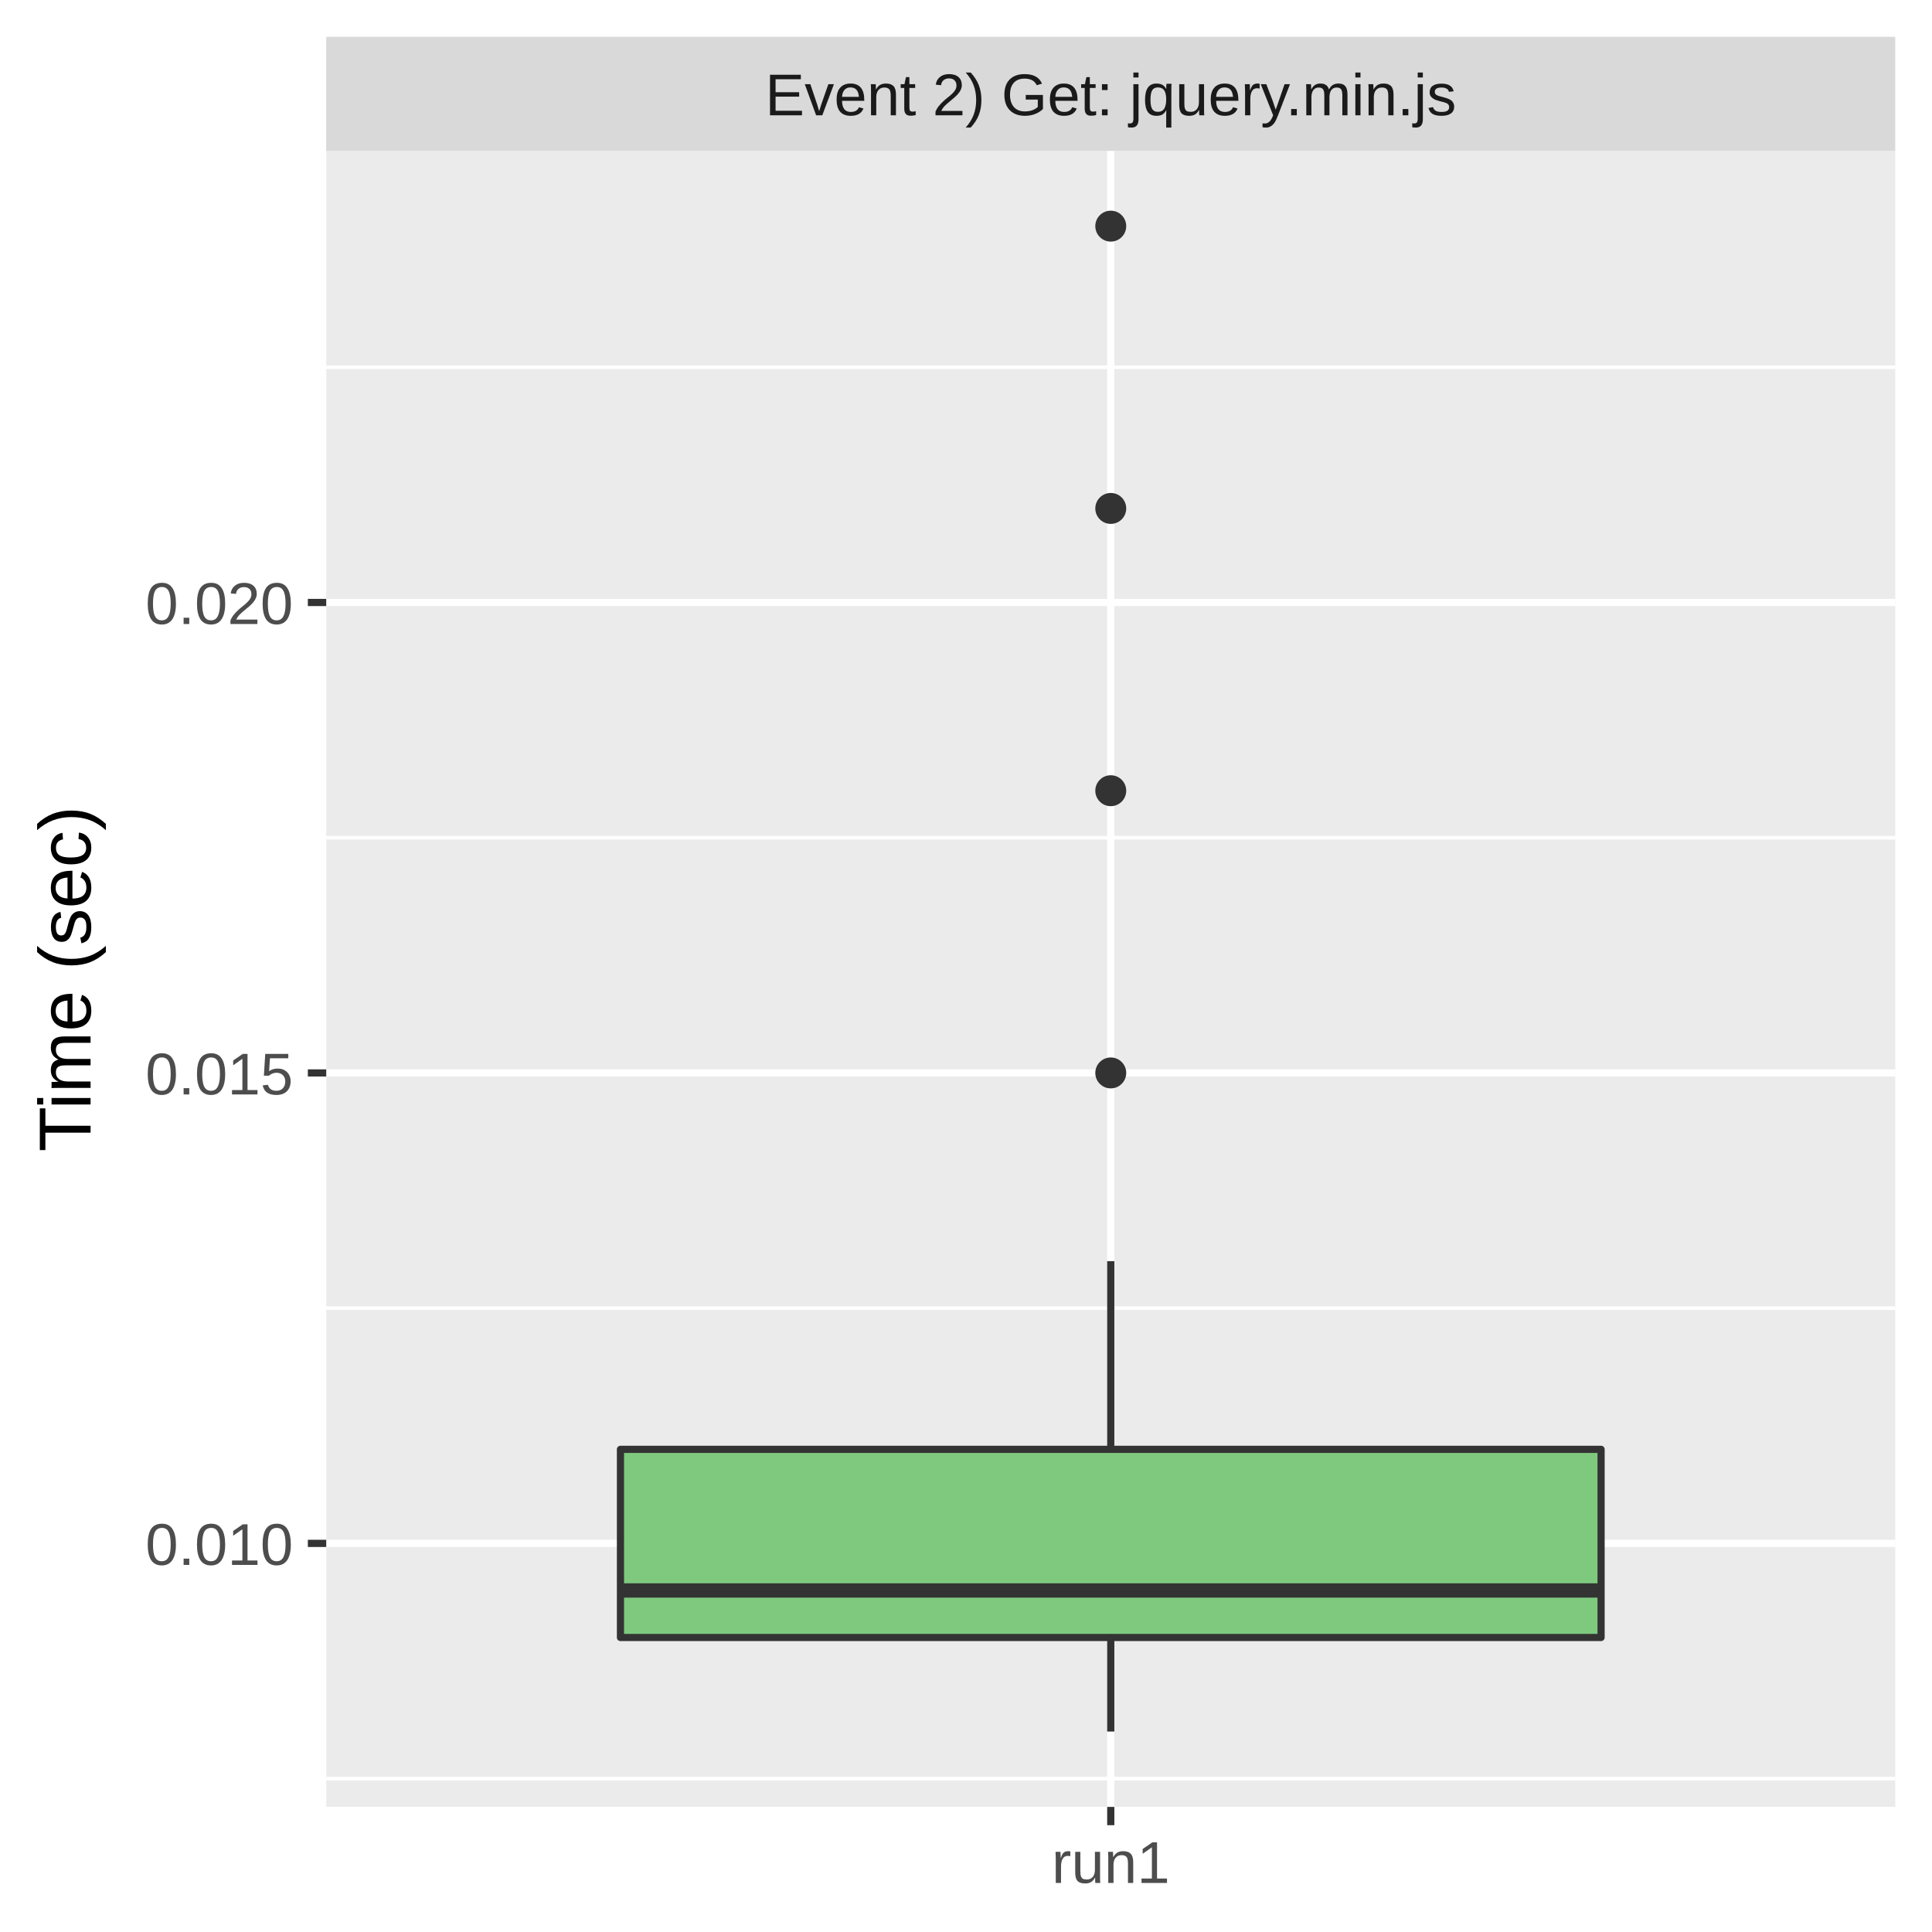
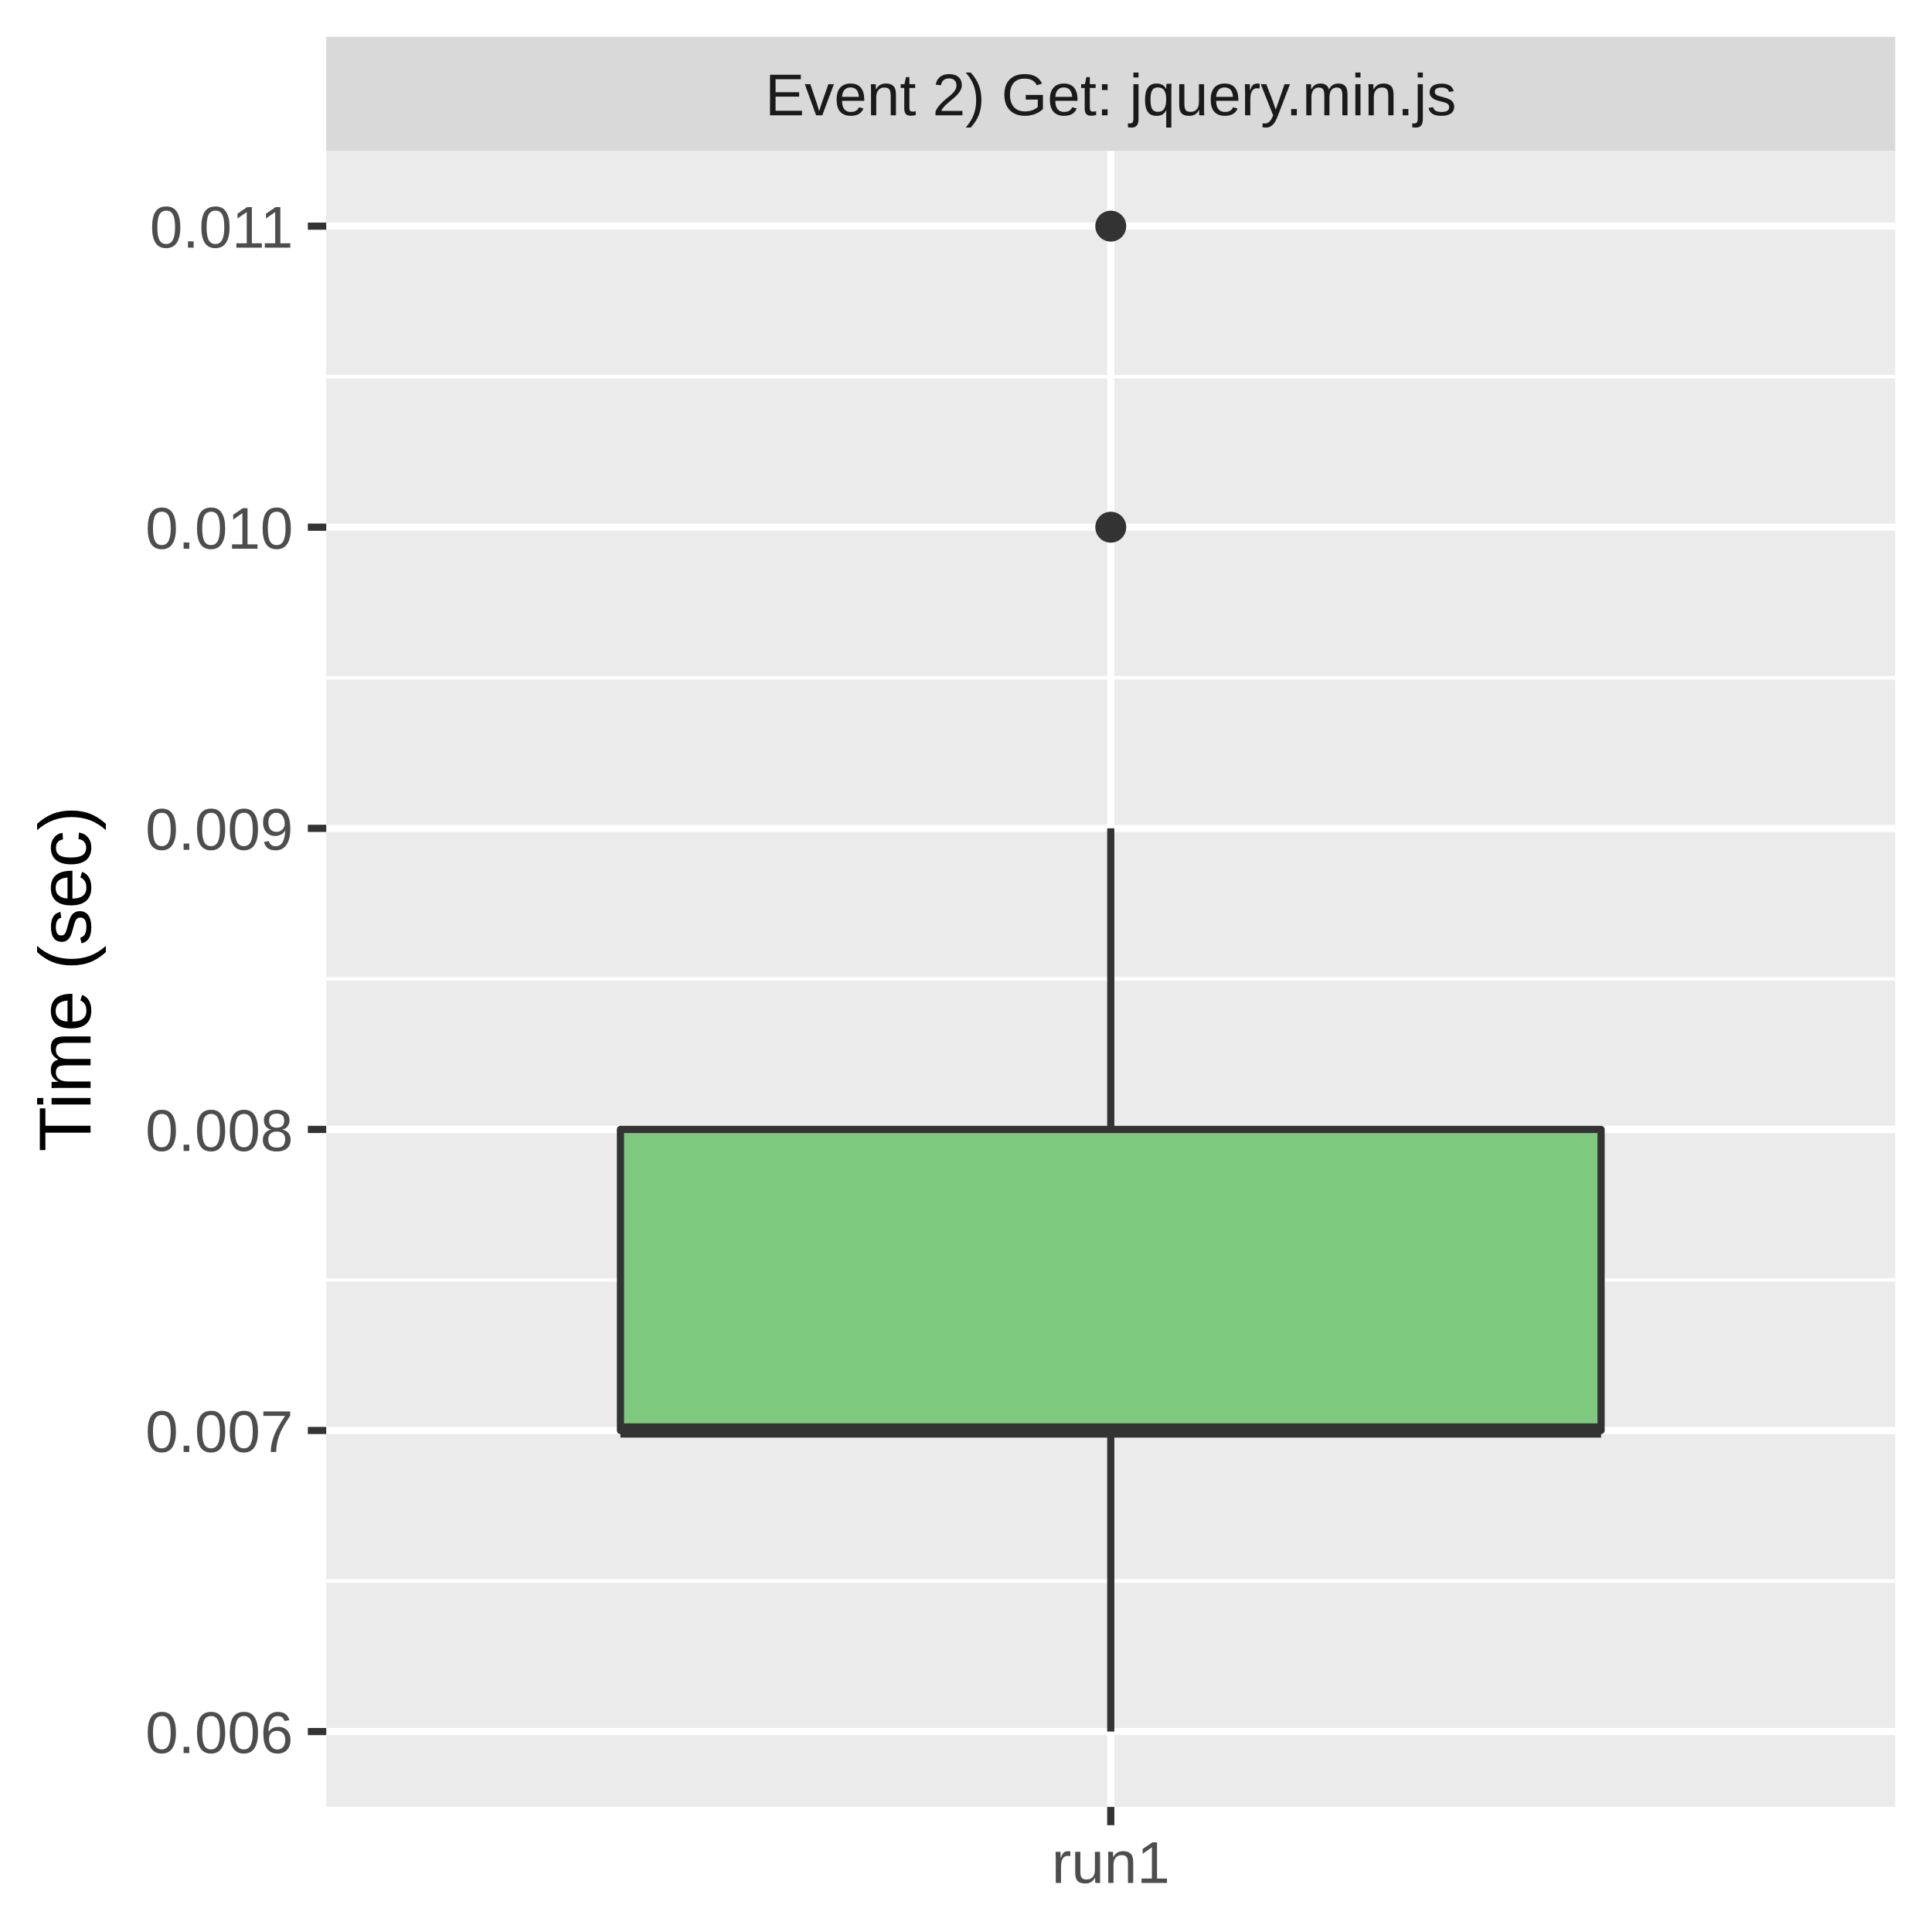
<svg xmlns="http://www.w3.org/2000/svg" class="svglite" width="288.00pt" height="288.00pt" viewBox="0 0 288.00 288.00">
  <defs>
    <style type="text/css">
    .svglite line, .svglite polyline, .svglite polygon, .svglite path, .svglite rect, .svglite circle {
      fill: none;
      stroke: #000000;
      stroke-linecap: round;
      stroke-linejoin: round;
      stroke-miterlimit: 10.00;
    }
    .svglite text {
      white-space: pre;
    }
  </style>
  </defs>
  <rect width="100%" height="100%" style="stroke: none; fill: #FFFFFF;" />
  <defs>
    <clipPath id="cpMC4wMHwyODguMDB8MC4wMHwyODguMDA=">
      <rect x="0.00" y="0.00" width="288.00" height="288.00" />
    </clipPath>
  </defs>
  <g clip-path="url(#cpMC4wMHwyODguMDB8MC4wMHwyODguMDA=)">
    <rect x="0.00" y="0.00" width="288.00" height="288.00" style="stroke-width: 1.07; stroke: #FFFFFF; fill: #FFFFFF;" />
  </g>
  <defs>
    <clipPath id="cpNDguNjN8MjgyLjUyfDIyLjQ5fDI2OS4zNQ==">
      <rect x="48.63" y="22.49" width="233.89" height="246.85" />
    </clipPath>
  </defs>
  <g clip-path="url(#cpNDguNjN8MjgyLjUyfDIyLjQ5fDI2OS4zNQ==)">
    <rect x="48.63" y="22.49" width="233.89" height="246.85" style="stroke-width: 1.07; stroke: none; fill: #EBEBEB;" />
-     <polyline points="48.63,265.14 282.52,265.14 " style="stroke-width: 0.53; stroke: #FFFFFF; stroke-linecap: butt;" />
-     <polyline points="48.63,195.01 282.52,195.01 " style="stroke-width: 0.53; stroke: #FFFFFF; stroke-linecap: butt;" />
-     <polyline points="48.63,124.88 282.52,124.88 " style="stroke-width: 0.53; stroke: #FFFFFF; stroke-linecap: butt;" />
-     <polyline points="48.63,54.75 282.52,54.75 " style="stroke-width: 0.53; stroke: #FFFFFF; stroke-linecap: butt;" />
-     <polyline points="48.63,230.07 282.52,230.07 " style="stroke-width: 1.07; stroke: #FFFFFF; stroke-linecap: butt;" />
-     <polyline points="48.63,159.94 282.52,159.94 " style="stroke-width: 1.07; stroke: #FFFFFF; stroke-linecap: butt;" />
-     <polyline points="48.63,89.81 282.52,89.81 " style="stroke-width: 1.07; stroke: #FFFFFF; stroke-linecap: butt;" />
+     <polyline points="48.63,235.68 282.52,235.68 " style="stroke-width: 0.53; stroke: #FFFFFF; stroke-linecap: butt;" />
+     <polyline points="48.63,190.80 282.52,190.80 " style="stroke-width: 0.53; stroke: #FFFFFF; stroke-linecap: butt;" />
+     <polyline points="48.63,145.92 282.52,145.92 " style="stroke-width: 0.53; stroke: #FFFFFF; stroke-linecap: butt;" />
+     <polyline points="48.63,101.04 282.52,101.04 " style="stroke-width: 0.53; stroke: #FFFFFF; stroke-linecap: butt;" />
+     <polyline points="48.63,56.15 282.52,56.15 " style="stroke-width: 0.53; stroke: #FFFFFF; stroke-linecap: butt;" />
+     <polyline points="48.63,258.12 282.52,258.12 " style="stroke-width: 1.07; stroke: #FFFFFF; stroke-linecap: butt;" />
+     <polyline points="48.63,213.24 282.52,213.24 " style="stroke-width: 1.07; stroke: #FFFFFF; stroke-linecap: butt;" />
+     <polyline points="48.63,168.36 282.52,168.36 " style="stroke-width: 1.07; stroke: #FFFFFF; stroke-linecap: butt;" />
+     <polyline points="48.63,123.48 282.52,123.48 " style="stroke-width: 1.07; stroke: #FFFFFF; stroke-linecap: butt;" />
+     <polyline points="48.63,78.59 282.52,78.59 " style="stroke-width: 1.07; stroke: #FFFFFF; stroke-linecap: butt;" />
+     <polyline points="48.63,33.71 282.52,33.71 " style="stroke-width: 1.07; stroke: #FFFFFF; stroke-linecap: butt;" />
    <polyline points="165.58,269.35 165.58,22.49 " style="stroke-width: 1.07; stroke: #FFFFFF; stroke-linecap: butt;" />
-     <circle cx="165.58" cy="75.79" r="1.95" style="stroke-width: 0.71; stroke: #333333; fill: #333333;" />
+     <circle cx="165.58" cy="78.59" r="1.95" style="stroke-width: 0.71; stroke: #333333; fill: #333333;" />
    <circle cx="165.58" cy="33.71" r="1.95" style="stroke-width: 0.71; stroke: #333333; fill: #333333;" />
-     <circle cx="165.58" cy="117.87" r="1.95" style="stroke-width: 0.71; stroke: #333333; fill: #333333;" />
-     <circle cx="165.58" cy="159.94" r="1.95" style="stroke-width: 0.71; stroke: #333333; fill: #333333;" />
-     <line x1="165.58" y1="216.05" x2="165.58" y2="188.00" style="stroke-width: 1.07; stroke: #333333; stroke-linecap: butt;" />
-     <line x1="165.58" y1="244.10" x2="165.58" y2="258.12" style="stroke-width: 1.07; stroke: #333333; stroke-linecap: butt;" />
-     <polygon points="92.49,216.05 92.49,244.10 238.67,244.10 238.67,216.05 92.49,216.05 " style="stroke-width: 1.07; stroke: #333333; fill: #7FC97F;" />
-     <line x1="92.49" y1="237.09" x2="238.67" y2="237.09" style="stroke-width: 2.13; stroke: #333333; stroke-linecap: butt;" />
+     <line x1="165.58" y1="168.36" x2="165.58" y2="123.48" style="stroke-width: 1.07; stroke: #333333; stroke-linecap: butt;" />
+     <line x1="165.58" y1="213.24" x2="165.58" y2="258.12" style="stroke-width: 1.07; stroke: #333333; stroke-linecap: butt;" />
+     <polygon points="92.49,168.36 92.49,213.24 238.67,213.24 238.67,168.36 92.49,168.36 " style="stroke-width: 1.07; stroke: #333333; fill: #7FC97F;" />
+     <line x1="92.49" y1="213.24" x2="238.67" y2="213.24" style="stroke-width: 2.13; stroke: #333333; stroke-linecap: butt;" />
  </g>
  <g clip-path="url(#cpMC4wMHwyODguMDB8MC4wMHwyODguMDA=)">
</g>
  <defs>
    <clipPath id="cpNDguNjN8MjgyLjUyfDUuNDh8MjIuNDk=">
      <rect x="48.63" y="5.48" width="233.89" height="17.01" />
    </clipPath>
  </defs>
  <g clip-path="url(#cpNDguNjN8MjgyLjUyfDUuNDh8MjIuNDk=)">
    <rect x="48.63" y="5.48" width="233.89" height="17.01" style="stroke-width: 1.07; stroke: none; fill: #D9D9D9;" />
    <text x="165.58" y="17.19" text-anchor="middle" style="font-size: 8.80px;fill: #1A1A1A; font-family: &quot;Liberation Sans&quot;;" textLength="117.06px" lengthAdjust="spacingAndGlyphs">Event 2) Get: jquery.min.js</text>
  </g>
  <g clip-path="url(#cpMC4wMHwyODguMDB8MC4wMHwyODguMDA=)">
    <polyline points="165.58,272.08 165.58,269.35 " style="stroke-width: 1.07; stroke: #333333; stroke-linecap: butt;" />
    <text x="165.58" y="280.69" text-anchor="middle" style="font-size: 8.80px;fill: #4D4D4D; font-family: &quot;Liberation Sans&quot;;" textLength="20.35px" lengthAdjust="spacingAndGlyphs">run1</text>
-     <text x="43.70" y="233.28" text-anchor="end" style="font-size: 8.80px;fill: #4D4D4D; font-family: &quot;Liberation Sans&quot;;" textLength="25.17px" lengthAdjust="spacingAndGlyphs">0.010</text>
-     <text x="43.70" y="163.15" text-anchor="end" style="font-size: 8.80px;fill: #4D4D4D; font-family: &quot;Liberation Sans&quot;;" textLength="25.17px" lengthAdjust="spacingAndGlyphs">0.015</text>
-     <text x="43.70" y="93.02" text-anchor="end" style="font-size: 8.80px;fill: #4D4D4D; font-family: &quot;Liberation Sans&quot;;" textLength="25.17px" lengthAdjust="spacingAndGlyphs">0.020</text>
-     <polyline points="45.89,230.07 48.63,230.07 " style="stroke-width: 1.07; stroke: #333333; stroke-linecap: butt;" />
-     <polyline points="45.89,159.94 48.63,159.94 " style="stroke-width: 1.07; stroke: #333333; stroke-linecap: butt;" />
-     <polyline points="45.89,89.81 48.63,89.81 " style="stroke-width: 1.07; stroke: #333333; stroke-linecap: butt;" />
+     <text x="43.70" y="261.33" text-anchor="end" style="font-size: 8.80px;fill: #4D4D4D; font-family: &quot;Liberation Sans&quot;;" textLength="25.17px" lengthAdjust="spacingAndGlyphs">0.006</text>
+     <text x="43.70" y="216.45" text-anchor="end" style="font-size: 8.80px;fill: #4D4D4D; font-family: &quot;Liberation Sans&quot;;" textLength="25.17px" lengthAdjust="spacingAndGlyphs">0.007</text>
+     <text x="43.70" y="171.57" text-anchor="end" style="font-size: 8.80px;fill: #4D4D4D; font-family: &quot;Liberation Sans&quot;;" textLength="25.17px" lengthAdjust="spacingAndGlyphs">0.008</text>
+     <text x="43.70" y="126.68" text-anchor="end" style="font-size: 8.80px;fill: #4D4D4D; font-family: &quot;Liberation Sans&quot;;" textLength="25.17px" lengthAdjust="spacingAndGlyphs">0.009</text>
+     <text x="43.70" y="81.80" text-anchor="end" style="font-size: 8.80px;fill: #4D4D4D; font-family: &quot;Liberation Sans&quot;;" textLength="25.17px" lengthAdjust="spacingAndGlyphs">0.010</text>
+     <text x="43.70" y="36.92" text-anchor="end" style="font-size: 8.80px;fill: #4D4D4D; font-family: &quot;Liberation Sans&quot;;" textLength="25.17px" lengthAdjust="spacingAndGlyphs">0.011</text>
+     <polyline points="45.89,258.12 48.63,258.12 " style="stroke-width: 1.07; stroke: #333333; stroke-linecap: butt;" />
+     <polyline points="45.89,213.24 48.63,213.24 " style="stroke-width: 1.07; stroke: #333333; stroke-linecap: butt;" />
+     <polyline points="45.89,168.36 48.63,168.36 " style="stroke-width: 1.07; stroke: #333333; stroke-linecap: butt;" />
+     <polyline points="45.89,123.48 48.63,123.48 " style="stroke-width: 1.07; stroke: #333333; stroke-linecap: butt;" />
+     <polyline points="45.89,78.59 48.63,78.59 " style="stroke-width: 1.07; stroke: #333333; stroke-linecap: butt;" />
+     <polyline points="45.89,33.71 48.63,33.71 " style="stroke-width: 1.07; stroke: #333333; stroke-linecap: butt;" />
    <text transform="translate(13.50,145.92) rotate(-90)" text-anchor="middle" style="font-size: 11.00px; font-family: &quot;Liberation Sans&quot;;" textLength="57.55px" lengthAdjust="spacingAndGlyphs">Time (sec)</text>
  </g>
</svg>
